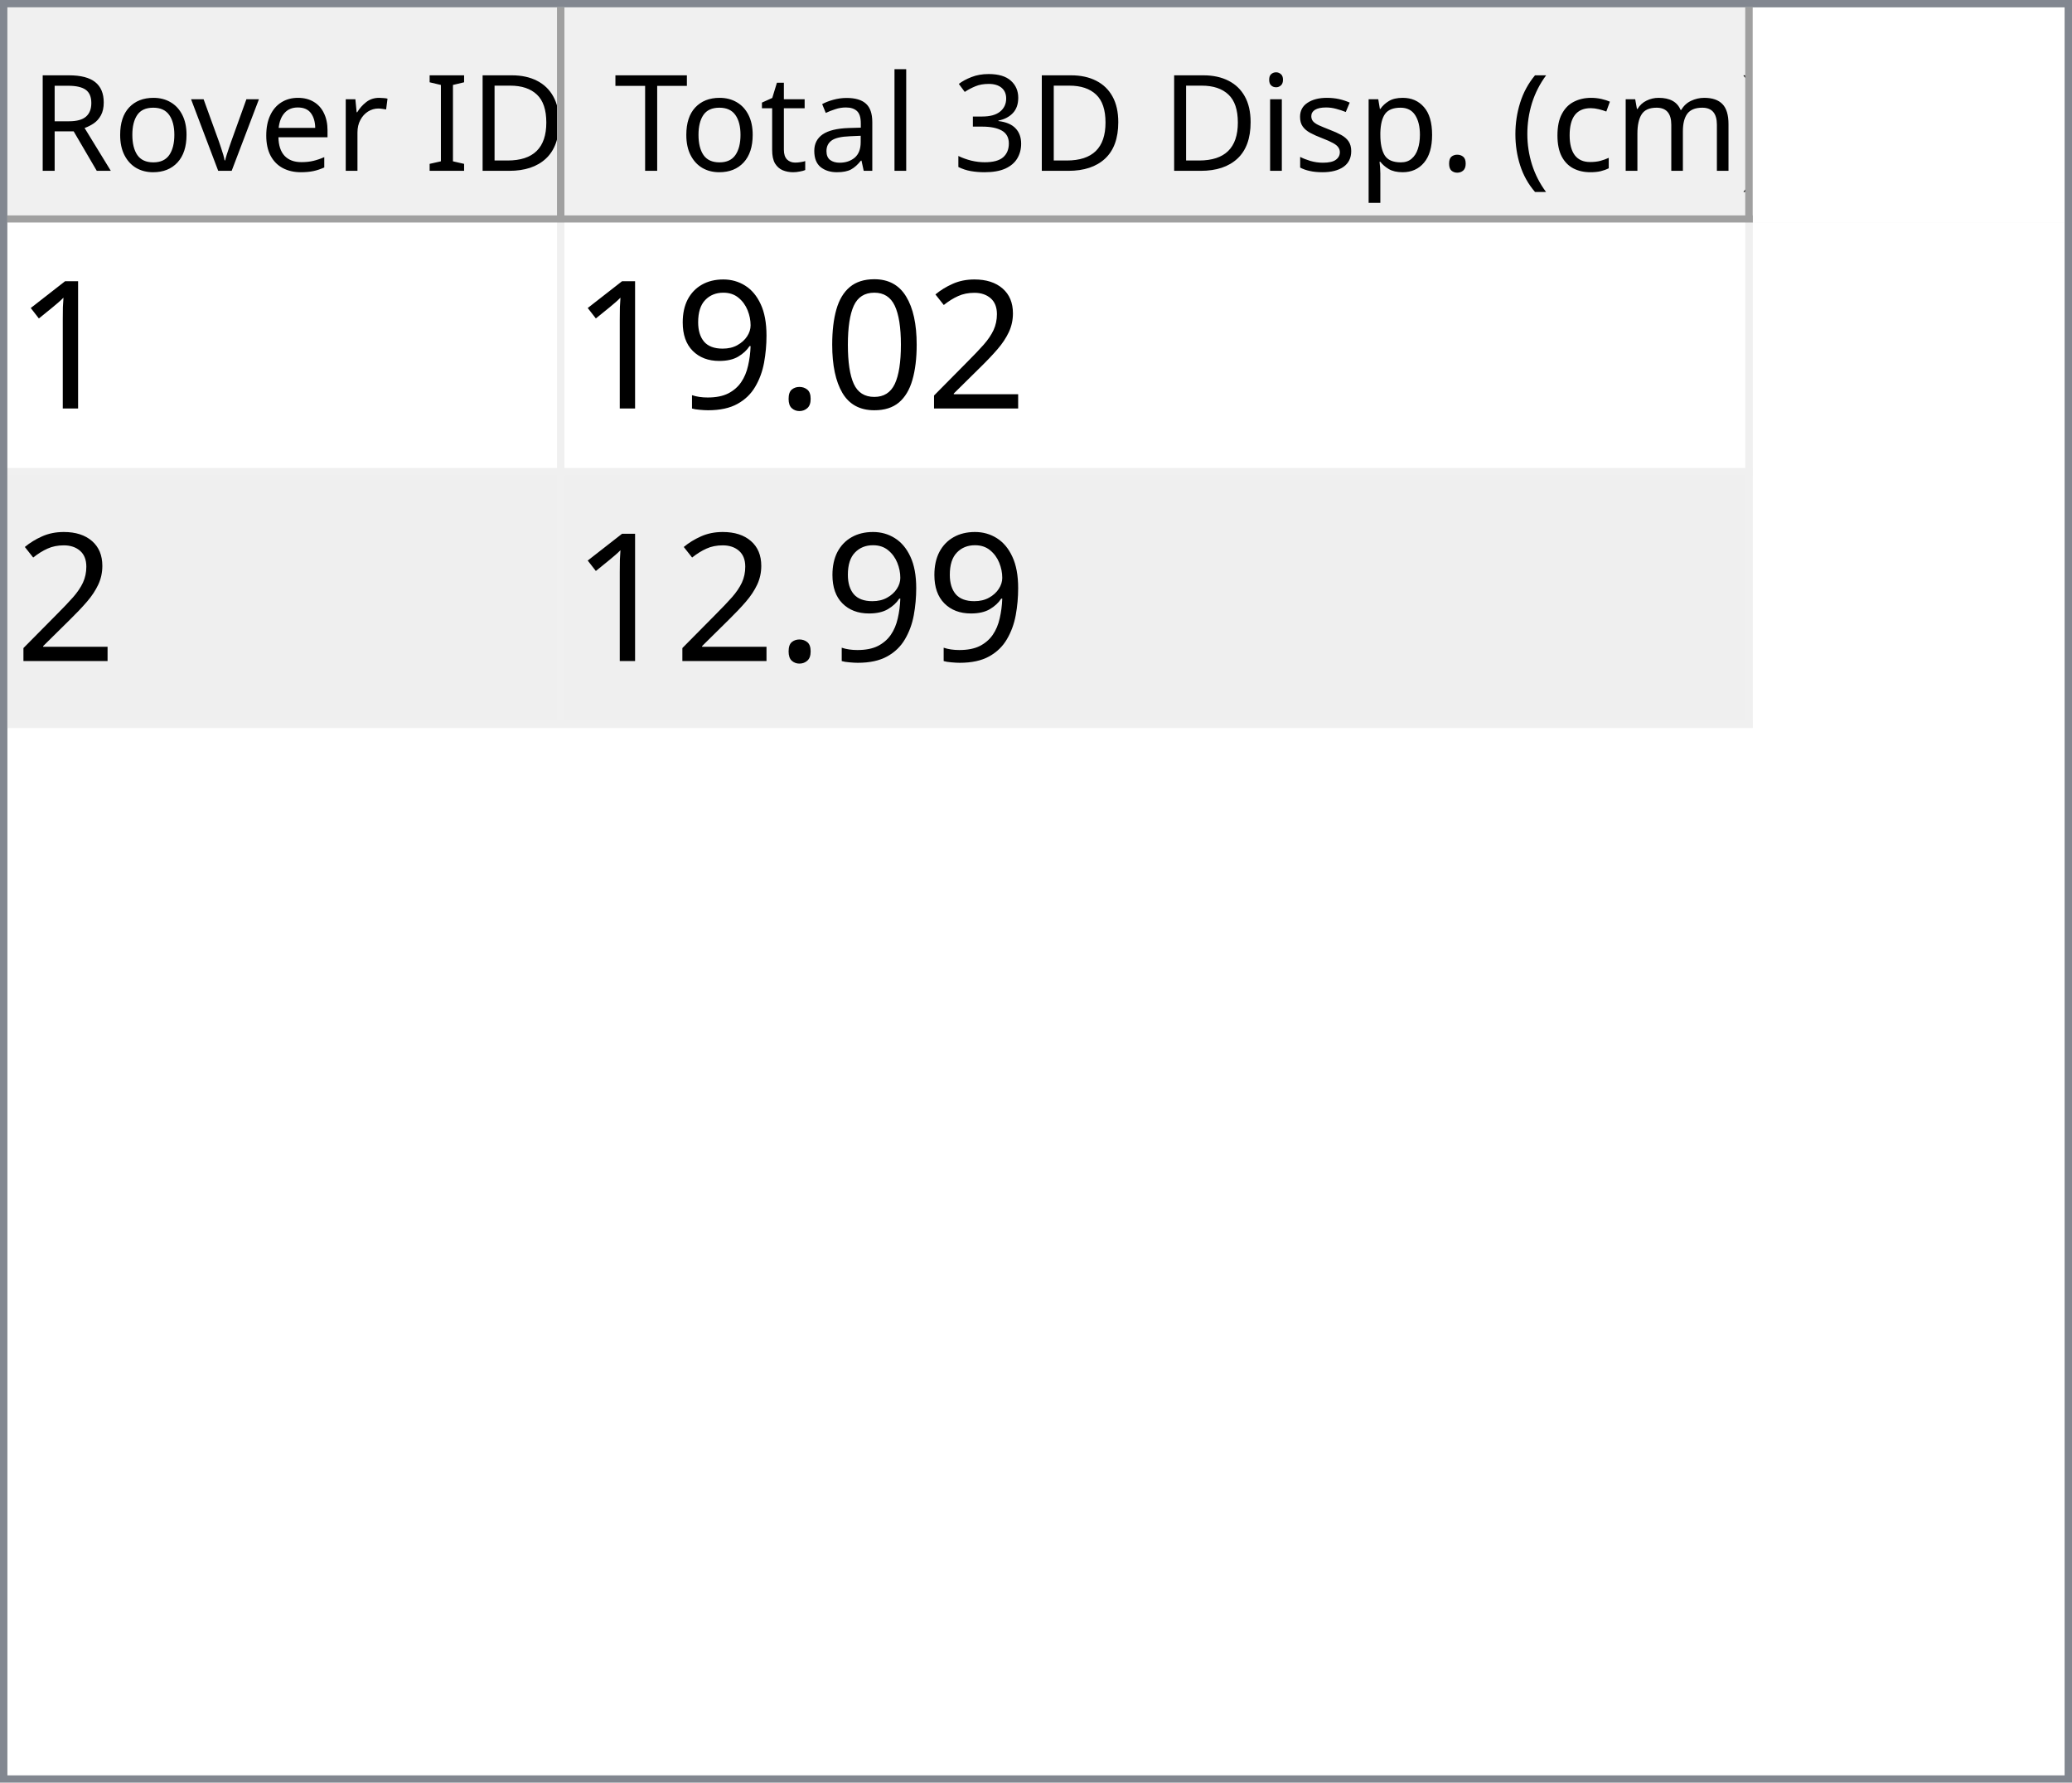
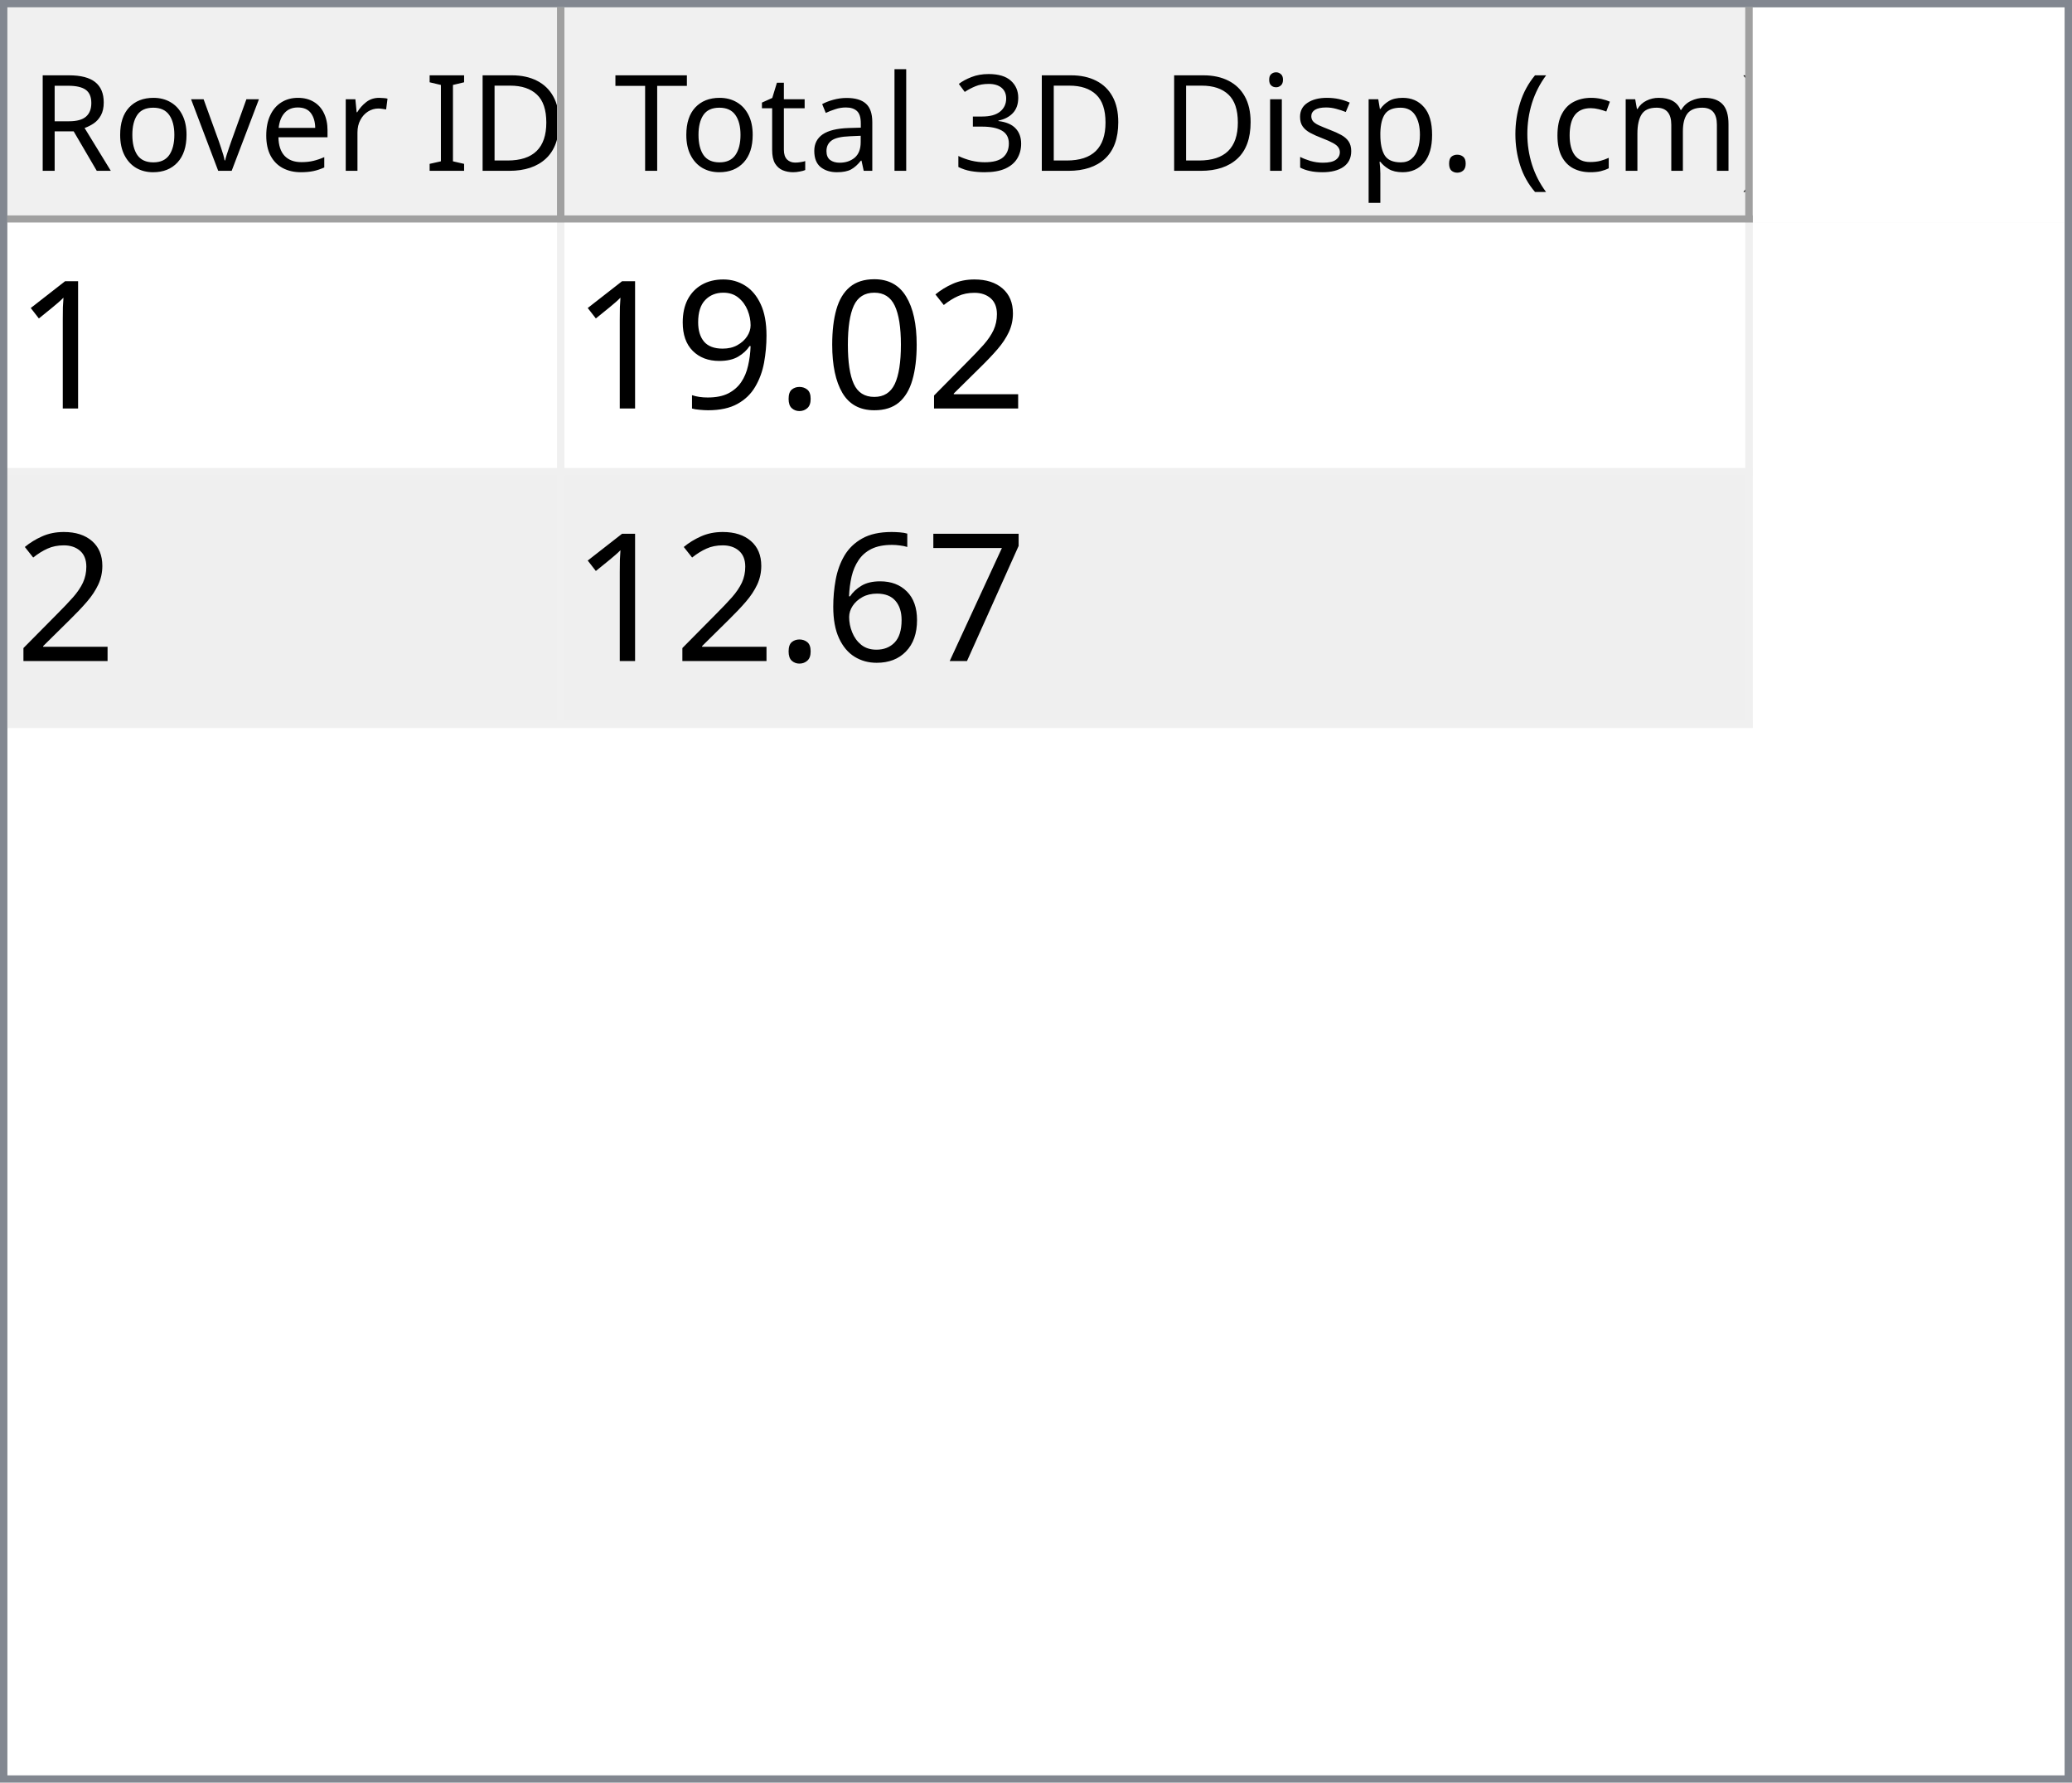
<svg xmlns="http://www.w3.org/2000/svg" style="fill-opacity:1; color-rendering:auto; color-interpolation:auto; text-rendering:auto; stroke:black; stroke-linecap:square; stroke-miterlimit:10; shape-rendering:auto; stroke-opacity:1; fill:black; stroke-dasharray:none; font-weight:normal; stroke-width:1; font-family:'Dialog'; font-style:normal; stroke-linejoin:miter; font-size:12px; stroke-dashoffset:0; image-rendering:auto;" width="279" height="240">
  <defs id="genericDefs" />
  <g>
    <defs id="defs1">
      <clipPath clipPathUnits="userSpaceOnUse" id="clipPath1">
        <path d="M0 0 L279 0 L279 240 L0 240 L0 0 Z" />
      </clipPath>
      <clipPath clipPathUnits="userSpaceOnUse" id="clipPath2">
        <path d="M0 0 L0 240 L279 240 L279 0 Z" />
      </clipPath>
      <clipPath clipPathUnits="userSpaceOnUse" id="clipPath3">
        <path d="M0 0 L0 29 L277 29 L277 0 Z" />
      </clipPath>
      <clipPath clipPathUnits="userSpaceOnUse" id="clipPath4">
        <path d="M0 0 L0 29 L75 29 L75 0 Z" />
      </clipPath>
      <clipPath clipPathUnits="userSpaceOnUse" id="clipPath5">
        <path d="M1 1 L1 28 L74 28 L74 1 Z" />
      </clipPath>
      <clipPath clipPathUnits="userSpaceOnUse" id="clipPath6">
        <path d="M0 0 L0 27 L73 27 L73 0 Z" />
      </clipPath>
      <clipPath clipPathUnits="userSpaceOnUse" id="clipPath7">
        <path d="M-0.5 -0.5 L-0.5 28.5 L74.5 28.5 L74.5 -0.5 Z" />
      </clipPath>
      <clipPath clipPathUnits="userSpaceOnUse" id="clipPath8">
        <path d="M0 0 L0 29 L160 29 L160 0 Z" />
      </clipPath>
      <clipPath clipPathUnits="userSpaceOnUse" id="clipPath9">
        <path d="M1 1 L1 28 L159 28 L159 1 Z" />
      </clipPath>
      <clipPath clipPathUnits="userSpaceOnUse" id="clipPath10">
        <path d="M0 0 L0 27 L158 27 L158 0 Z" />
      </clipPath>
      <clipPath clipPathUnits="userSpaceOnUse" id="clipPath11">
        <path d="M-0.5 -0.5 L-0.5 28.5 L159.5 28.5 L159.5 -0.5 Z" />
      </clipPath>
      <clipPath clipPathUnits="userSpaceOnUse" id="clipPath12">
        <path d="M0 0 L0 209 L277 209 L277 0 Z" />
      </clipPath>
      <clipPath clipPathUnits="userSpaceOnUse" id="clipPath13">
        <path d="M0 0 L0 68 L235 68 L235 0 Z" />
      </clipPath>
      <clipPath clipPathUnits="userSpaceOnUse" id="clipPath14">
        <path d="M-0.5 -0.5 L-0.5 67.5 L234.5 67.5 L234.5 -0.5 Z" />
      </clipPath>
      <clipPath clipPathUnits="userSpaceOnUse" id="clipPath15">
        <path d="M0 0 L0 33 L74 33 L74 0 Z" />
      </clipPath>
      <clipPath clipPathUnits="userSpaceOnUse" id="clipPath16">
        <path d="M0 0 L0 33 L159 33 L159 0 Z" />
      </clipPath>
      <font horiz-adv-x="64.551" id="font1">
        <font-face ascent="107.91" descent="25.098" units-per-em="100" style="font-style:normal; font-family:Segoe UI; font-weight:normal;" />
        <missing-glyph horiz-adv-x="64.551" d="M8.109 0 L8.109 68.266 L56.453 68.266 L56.453 0 L8.109 0 ZM15.328 7.234 L49.219 7.234 L49.219 61.031 L15.328 61.031 L15.328 7.234 Z" />
        <glyph unicode="D" horiz-adv-x="70.117" d="M9.188 0 L9.188 70.016 L28.516 70.016 Q65.531 70.016 65.531 35.891 Q65.531 19.672 55.25 9.836 Q44.969 0 27.734 0 L9.188 0 ZM17.391 62.594 L17.391 7.422 L27.828 7.422 Q41.609 7.422 49.273 14.797 Q56.938 22.172 56.938 35.688 Q56.938 62.594 28.328 62.594 L17.391 62.594 Z" />
        <glyph unicode="I" horiz-adv-x="26.611" d="M17.391 0 L9.188 0 L9.188 70.016 L17.391 70.016 L17.391 0 Z" />
        <glyph unicode=" " horiz-adv-x="27.393" d="" />
        <glyph unicode="r" horiz-adv-x="34.766" d="M34.188 41.891 Q32.078 43.5 28.125 43.5 Q23 43.5 19.555 38.672 Q16.109 33.844 16.109 25.484 L16.109 0 L8.109 0 L8.109 50 L16.109 50 L16.109 39.703 L16.312 39.703 Q18.016 44.969 21.531 47.922 Q25.047 50.875 29.391 50.875 Q32.516 50.875 34.188 50.203 L34.188 41.891 Z" />
        <glyph unicode="e" horiz-adv-x="52.295" d="M48.297 23 L12.984 23 Q13.188 14.656 17.484 10.109 Q21.781 5.562 29.297 5.562 Q37.75 5.562 44.828 11.141 L44.828 3.609 Q38.234 -1.172 27.391 -1.172 Q16.797 -1.172 10.742 5.641 Q4.688 12.453 4.688 24.812 Q4.688 36.469 11.305 43.82 Q17.922 51.172 27.734 51.172 Q37.547 51.172 42.922 44.828 Q48.297 38.484 48.297 27.203 L48.297 23 ZM40.094 29.781 Q40.047 36.719 36.75 40.578 Q33.453 44.438 27.594 44.438 Q21.922 44.438 17.969 40.383 Q14.016 36.328 13.094 29.781 L40.094 29.781 Z" />
        <glyph unicode="v" horiz-adv-x="47.9" d="M47.406 50 L27.484 0 L19.625 0 L0.688 50 L9.469 50 L22.172 13.672 Q23.578 9.672 23.922 6.688 L24.125 6.688 Q24.609 10.453 25.688 13.484 L38.969 50 L47.406 50 Z" />
        <glyph unicode="o" horiz-adv-x="58.594" d="M29 -1.172 Q17.922 -1.172 11.305 5.836 Q4.688 12.844 4.688 24.422 Q4.688 37.016 11.57 44.094 Q18.453 51.172 30.172 51.172 Q41.359 51.172 47.633 44.289 Q53.906 37.406 53.906 25.203 Q53.906 13.234 47.141 6.031 Q40.375 -1.172 29 -1.172 ZM29.594 44.438 Q21.875 44.438 17.383 39.188 Q12.891 33.938 12.891 24.703 Q12.891 15.828 17.43 10.695 Q21.969 5.562 29.594 5.562 Q37.359 5.562 41.531 10.594 Q45.703 15.625 45.703 24.906 Q45.703 34.281 41.531 39.359 Q37.359 44.438 29.594 44.438 Z" />
        <glyph unicode="R" horiz-adv-x="59.814" d="M59.375 0 L49.609 0 L37.891 19.625 Q36.281 22.359 34.766 24.289 Q33.25 26.219 31.664 27.438 Q30.078 28.656 28.25 29.219 Q26.422 29.781 24.125 29.781 L17.391 29.781 L17.391 0 L9.188 0 L9.188 70.016 L30.078 70.016 Q34.672 70.016 38.555 68.867 Q42.438 67.719 45.289 65.375 Q48.141 63.031 49.758 59.547 Q51.375 56.062 51.375 51.375 Q51.375 47.703 50.273 44.656 Q49.172 41.609 47.148 39.211 Q45.125 36.812 42.266 35.133 Q39.406 33.453 35.844 32.516 L35.844 32.328 Q37.594 31.547 38.891 30.547 Q40.188 29.547 41.359 28.18 Q42.531 26.812 43.68 25.078 Q44.828 23.344 46.234 21.047 L59.375 0 ZM17.391 62.594 L17.391 37.203 L28.516 37.203 Q31.594 37.203 34.203 38.133 Q36.812 39.062 38.719 40.797 Q40.625 42.531 41.703 45.047 Q42.781 47.562 42.781 50.688 Q42.781 56.297 39.141 59.445 Q35.5 62.594 28.609 62.594 L17.391 62.594 Z" />
        <glyph unicode=")" horiz-adv-x="30.176" d="M8.297 -15.922 L1.172 -15.922 Q16.406 2.344 16.406 26.812 Q16.406 51.469 1.078 70.016 L8.297 70.016 Q23.531 52.156 23.531 26.703 Q23.531 1.375 8.297 -15.922 Z" />
        <glyph unicode="m" horiz-adv-x="86.133" d="M79.109 0 L71.094 0 L71.094 28.719 Q71.094 37.016 68.531 40.727 Q65.969 44.438 59.906 44.438 Q54.781 44.438 51.195 39.75 Q47.609 35.062 47.609 28.516 L47.609 0 L39.594 0 L39.594 29.688 Q39.594 44.438 28.219 44.438 Q22.953 44.438 19.531 40.016 Q16.109 35.594 16.109 28.516 L16.109 0 L8.109 0 L8.109 50 L16.109 50 L16.109 42.094 L16.312 42.094 Q21.625 51.172 31.844 51.172 Q36.969 51.172 40.773 48.312 Q44.578 45.453 46 40.828 Q51.562 51.172 62.594 51.172 Q79.109 51.172 79.109 30.812 L79.109 0 Z" />
        <glyph unicode="c" horiz-adv-x="46.191" d="M42.188 2.297 Q36.422 -1.172 28.516 -1.172 Q17.828 -1.172 11.258 5.789 Q4.688 12.75 4.688 23.828 Q4.688 36.188 11.766 43.68 Q18.844 51.172 30.672 51.172 Q37.25 51.172 42.281 48.734 L42.281 40.531 Q36.719 44.438 30.375 44.438 Q22.703 44.438 17.797 38.945 Q12.891 33.453 12.891 24.516 Q12.891 15.719 17.508 10.641 Q22.125 5.562 29.891 5.562 Q36.422 5.562 42.188 9.906 L42.188 2.297 Z" />
        <glyph unicode="(" horiz-adv-x="30.176" d="M29.109 -15.922 L21.969 -15.922 Q6.844 1.375 6.844 26.703 Q6.844 52.156 21.969 70.016 L29.203 70.016 Q13.875 51.469 13.875 26.812 Q13.875 2.344 29.109 -15.922 Z" />
        <glyph unicode="." horiz-adv-x="21.68" d="M10.891 -1.078 Q8.641 -1.078 7.055 0.539 Q5.469 2.156 5.469 4.391 Q5.469 6.641 7.055 8.273 Q8.641 9.906 10.891 9.906 Q13.188 9.906 14.797 8.273 Q16.406 6.641 16.406 4.391 Q16.406 2.156 14.797 0.539 Q13.188 -1.078 10.891 -1.078 Z" />
        <glyph unicode="p" horiz-adv-x="58.789" d="M16.312 7.234 L16.109 7.234 L16.109 -23 L8.109 -23 L8.109 50 L16.109 50 L16.109 41.219 L16.312 41.219 Q22.219 51.172 33.594 51.172 Q43.266 51.172 48.688 44.461 Q54.109 37.75 54.109 26.469 Q54.109 13.922 48 6.375 Q41.891 -1.172 31.297 -1.172 Q21.578 -1.172 16.312 7.234 ZM16.109 27.391 L16.109 20.406 Q16.109 14.203 20.141 9.883 Q24.172 5.562 30.375 5.562 Q37.641 5.562 41.773 11.133 Q45.906 16.703 45.906 26.609 Q45.906 34.969 42.047 39.703 Q38.188 44.438 31.594 44.438 Q24.609 44.438 20.359 39.578 Q16.109 34.719 16.109 27.391 Z" />
        <glyph unicode="s" horiz-adv-x="42.432" d="M5.078 1.812 L5.078 10.406 Q11.625 5.562 19.484 5.562 Q30.031 5.562 30.031 12.594 Q30.031 14.594 29.125 15.992 Q28.219 17.391 26.68 18.461 Q25.141 19.531 23.07 20.383 Q21 21.234 18.609 22.172 Q15.281 23.484 12.766 24.828 Q10.25 26.172 8.57 27.859 Q6.891 29.547 6.031 31.695 Q5.172 33.844 5.172 36.719 Q5.172 40.234 6.789 42.945 Q8.406 45.656 11.086 47.484 Q13.766 49.312 17.211 50.242 Q20.656 51.172 24.312 51.172 Q30.812 51.172 35.938 48.922 L35.938 40.828 Q30.422 44.438 23.25 44.438 Q21 44.438 19.195 43.922 Q17.391 43.406 16.094 42.477 Q14.797 41.547 14.086 40.258 Q13.375 38.969 13.375 37.406 Q13.375 35.453 14.086 34.133 Q14.797 32.812 16.164 31.789 Q17.531 30.766 19.484 29.938 Q21.438 29.109 23.922 28.125 Q27.25 26.859 29.883 25.516 Q32.516 24.172 34.375 22.484 Q36.234 20.797 37.234 18.602 Q38.234 16.406 38.234 13.375 Q38.234 9.672 36.602 6.938 Q34.969 4.203 32.234 2.398 Q29.5 0.594 25.93 -0.289 Q22.359 -1.172 18.453 -1.172 Q10.75 -1.172 5.078 1.812 Z" />
        <glyph unicode="i" horiz-adv-x="24.219" d="M12.203 62.703 Q10.062 62.703 8.547 64.164 Q7.031 65.625 7.031 67.875 Q7.031 70.125 8.547 71.609 Q10.062 73.094 12.203 73.094 Q14.406 73.094 15.945 71.609 Q17.484 70.125 17.484 67.875 Q17.484 65.719 15.945 64.211 Q14.406 62.703 12.203 62.703 ZM16.109 0 L8.109 0 L8.109 50 L16.109 50 L16.109 0 Z" />
        <glyph unicode="3" horiz-adv-x="53.906" d="M46.531 19.828 Q46.531 15.094 44.75 11.211 Q42.969 7.328 39.719 4.57 Q36.469 1.812 31.93 0.297 Q27.391 -1.219 21.922 -1.219 Q11.922 -1.219 6 2.594 L6 11.188 Q13.094 5.609 22.219 5.609 Q25.875 5.609 28.828 6.539 Q31.781 7.469 33.906 9.227 Q36.031 10.984 37.18 13.477 Q38.328 15.969 38.328 19.094 Q38.328 32.812 18.797 32.812 L12.984 32.812 L12.984 39.594 L18.5 39.594 Q35.797 39.594 35.797 52.484 Q35.797 64.406 22.609 64.406 Q15.188 64.406 8.688 59.422 L8.688 67.188 Q15.375 71.188 24.609 71.188 Q29 71.188 32.57 69.969 Q36.141 68.75 38.68 66.555 Q41.219 64.359 42.609 61.281 Q44 58.203 44 54.5 Q44 40.672 30.031 36.719 L30.031 36.531 Q33.594 36.141 36.625 34.797 Q39.656 33.453 41.852 31.305 Q44.047 29.156 45.289 26.25 Q46.531 23.344 46.531 19.828 Z" />
        <glyph unicode="l" horiz-adv-x="24.219" d="M16.109 0 L8.109 0 L8.109 74.031 L16.109 74.031 L16.109 0 Z" />
        <glyph unicode="a" horiz-adv-x="50.879" d="M43.891 0 L35.891 0 L35.891 7.812 L35.688 7.812 Q30.469 -1.172 20.312 -1.172 Q12.844 -1.172 8.617 2.781 Q4.391 6.734 4.391 13.281 Q4.391 27.297 20.906 29.594 L35.891 31.688 Q35.891 44.438 25.594 44.438 Q16.547 44.438 9.281 38.281 L9.281 46.484 Q16.656 51.172 26.266 51.172 Q43.891 51.172 43.891 32.516 L43.891 0 ZM35.891 25.297 L23.828 23.641 Q18.266 22.859 15.43 20.875 Q12.594 18.891 12.594 13.875 Q12.594 10.203 15.211 7.883 Q17.828 5.562 22.172 5.562 Q28.125 5.562 32.008 9.742 Q35.891 13.922 35.891 20.312 L35.891 25.297 Z" />
        <glyph unicode="t" horiz-adv-x="33.887" d="M31.297 0.484 Q28.469 -1.078 23.828 -1.078 Q10.688 -1.078 10.688 13.578 L10.688 43.172 L2.094 43.172 L2.094 50 L10.688 50 L10.688 62.203 L18.703 64.797 L18.703 50 L31.297 50 L31.297 43.172 L18.703 43.172 L18.703 14.984 Q18.703 9.969 20.414 7.82 Q22.125 5.672 26.078 5.672 Q29.109 5.672 31.297 7.328 L31.297 0.484 Z" />
        <glyph unicode="T" horiz-adv-x="52.393" d="M50.594 62.594 L30.375 62.594 L30.375 0 L22.172 0 L22.172 62.594 L2 62.594 L2 70.016 L50.594 70.016 L50.594 62.594 Z" />
      </font>
      <font horiz-adv-x="75.0" id="font2">
        <font-face ascent="100.537" descent="21.973" units-per-em="100" style="font-style:normal; font-family:sans-serif; font-weight:normal;" />
        <missing-glyph horiz-adv-x="75.0" d="M12.5 0 L12.5 62.5 L62.5 62.5 L62.5 0 L12.5 0 ZM14.062 1.562 L60.938 1.562 L60.938 60.938 L14.062 60.938 L14.062 1.562 Z" />
        <glyph unicode="1" horiz-adv-x="55.615" d="M37.25 0 L28.469 0 L28.469 56 Q25.297 52.984 20.141 49.953 Q14.984 46.922 10.891 45.406 L10.891 53.906 Q18.266 57.375 23.781 62.305 Q29.297 67.234 31.594 71.875 L37.25 71.875 L37.25 0 Z" />
        <glyph unicode="2" horiz-adv-x="55.615" d="M50.344 8.453 L50.344 0 L3.031 0 Q2.938 3.172 4.047 6.109 Q5.859 10.938 9.836 15.625 Q13.812 20.312 21.344 26.469 Q33.016 36.031 37.117 41.625 Q41.219 47.219 41.219 52.203 Q41.219 57.422 37.477 61.008 Q33.734 64.594 27.734 64.594 Q21.391 64.594 17.578 60.789 Q13.766 56.984 13.719 50.25 L4.688 51.172 Q5.609 61.281 11.664 66.578 Q17.719 71.875 27.938 71.875 Q38.234 71.875 44.242 66.164 Q50.25 60.453 50.25 52 Q50.25 47.703 48.492 43.555 Q46.734 39.406 42.656 34.812 Q38.578 30.219 29.109 22.219 Q21.188 15.578 18.945 13.211 Q16.703 10.844 15.234 8.453 L50.344 8.453 Z" />
        <glyph unicode="0" horiz-adv-x="55.615" d="M4.156 35.297 Q4.156 48 6.766 55.742 Q9.375 63.484 14.523 67.68 Q19.672 71.875 27.484 71.875 Q33.25 71.875 37.594 69.555 Q41.938 67.234 44.773 62.867 Q47.609 58.5 49.219 52.227 Q50.828 45.953 50.828 35.297 Q50.828 22.703 48.242 14.969 Q45.656 7.234 40.508 3.008 Q35.359 -1.219 27.484 -1.219 Q17.141 -1.219 11.234 6.203 Q4.156 15.141 4.156 35.297 ZM13.188 35.297 Q13.188 17.672 17.312 11.836 Q21.438 6 27.484 6 Q33.547 6 37.672 11.859 Q41.797 17.719 41.797 35.297 Q41.797 52.984 37.672 58.789 Q33.547 64.594 27.391 64.594 Q21.344 64.594 17.719 59.469 Q13.188 52.938 13.188 35.297 Z" />
        <glyph unicode="." horiz-adv-x="27.783" d="M9.078 0 L9.078 10.016 L19.094 10.016 L19.094 0 L9.078 0 Z" />
        <glyph unicode="9" horiz-adv-x="55.615" d="M5.469 16.547 L13.922 17.328 Q14.984 11.375 18.016 8.688 Q21.047 6 25.781 6 Q29.828 6 32.883 7.859 Q35.938 9.719 37.891 12.82 Q39.844 15.922 41.164 21.195 Q42.484 26.469 42.484 31.938 Q42.484 32.516 42.438 33.688 Q39.797 29.5 35.234 26.883 Q30.672 24.266 25.344 24.266 Q16.453 24.266 10.305 30.711 Q4.156 37.156 4.156 47.703 Q4.156 58.594 10.578 65.234 Q17 71.875 26.656 71.875 Q33.641 71.875 39.43 68.117 Q45.219 64.359 48.219 57.398 Q51.219 50.438 51.219 37.25 Q51.219 23.531 48.242 15.406 Q45.266 7.281 39.383 3.031 Q33.5 -1.219 25.594 -1.219 Q17.188 -1.219 11.867 3.445 Q6.547 8.109 5.469 16.547 ZM41.453 48.141 Q41.453 55.719 37.43 60.156 Q33.406 64.594 27.734 64.594 Q21.875 64.594 17.531 59.812 Q13.188 55.031 13.188 47.406 Q13.188 40.578 17.312 36.305 Q21.438 32.031 27.484 32.031 Q33.594 32.031 37.523 36.305 Q41.453 40.578 41.453 48.141 Z" />
+         <glyph unicode="7" horiz-adv-x="55.615" d="M4.734 62.203 L4.734 70.656 L51.078 70.656 L51.078 63.812 Q44.234 56.547 37.523 44.484 Q30.812 32.422 27.156 19.672 Q24.516 10.688 23.781 0 L14.75 0 Q14.891 8.453 18.062 20.414 Q21.234 32.375 27.172 43.484 Q33.109 54.594 39.797 62.203 L4.734 62.203 Z" />
+         <glyph unicode="6" horiz-adv-x="55.615" d="M49.75 54.047 L41.016 53.375 Q39.844 58.547 37.703 60.891 Q34.125 64.656 28.906 64.656 Q24.703 64.656 21.531 62.312 Q17.391 59.281 14.992 53.469 Q12.594 47.656 12.5 36.922 Q15.672 41.75 20.266 44.094 Q24.859 46.438 29.891 46.438 Q38.672 46.438 44.852 39.969 Q51.031 33.5 51.031 23.25 Q51.031 16.5 48.125 10.719 Q45.219 4.938 40.141 1.859 Q35.062 -1.219 28.609 -1.219 Q17.625 -1.219 10.695 6.859 Q3.766 14.938 3.766 33.5 Q3.766 54.25 11.422 63.672 Q18.109 71.875 29.438 71.875 Q37.891 71.875 43.289 67.141 Q48.688 62.406 49.75 54.047 ZM13.875 23.188 Q13.875 18.656 15.797 14.508 Q17.719 10.359 21.188 8.18 Q24.656 6 28.469 6 Q34.031 6 38.039 10.492 Q42.047 14.984 42.047 22.703 Q42.047 30.125 38.086 34.398 Q34.125 38.672 28.125 38.672 Q22.172 38.672 18.023 34.398 Q13.875 30.125 13.875 23.188 Z" />
      </font>
    </defs>
    <g style="fill:white; stroke:white;">
      <rect x="0" y="0" width="279" style="clip-path:url(#clipPath1); stroke:none;" height="240" />
    </g>
    <g style="fill:white; text-rendering:optimizeSpeed; color-rendering:optimizeSpeed; image-rendering:optimizeSpeed; shape-rendering:crispEdges; stroke:white; color-interpolation:sRGB;">
      <rect x="0" width="279" height="240" y="0" style="stroke:none;" />
      <path style="stroke:none;" d="M0 240 L279 240 L279 0 L0 0 Z" />
    </g>
    <g style="fill:rgb(240,240,240); font-size:18px; font-family:'Segoe UI'; stroke:rgb(240,240,240);">
      <rect x="0" y="0" width="279" style="clip-path:url(#clipPath2); stroke:none;" height="240" />
    </g>
    <g style="fill:rgb(130,135,144); font-size:18px; font-family:'Segoe UI'; stroke:rgb(130,135,144);">
      <path d="M0 0 L279 0 L279 240 L0 240 L0 0 ZM1 1 L278 1 L278 239 L1 239 L1 1 Z" style="fill-rule:evenodd; clip-path:url(#clipPath2); stroke:none;" />
    </g>
    <g style="fill:white; font-size:18px; font-family:'Segoe UI'; stroke:white;" transform="translate(1,1)">
      <rect x="0" y="0" width="277" style="clip-path:url(#clipPath3); stroke:none;" height="29" />
    </g>
    <g style="fill:rgb(240,240,240); font-size:18px; font-family:'Segoe UI'; stroke:rgb(240,240,240);" transform="translate(1,1)">
      <rect x="0" y="0" width="75" style="clip-path:url(#clipPath4); stroke:none;" height="29" />
    </g>
    <g style="font-family:'Segoe UI'; font-size:18px;" transform="translate(2,2)">
      <text x="2" xml:space="preserve" y="21" style="clip-path:url(#clipPath6); stroke:none;">Rover ID</text>
    </g>
    <g transform="translate(1.5,1.5)" style="fill:rgb(160,160,160); font-size:18px; font-family:'Segoe UI'; stroke:rgb(160,160,160); stroke-linejoin:bevel;">
      <line x1="74" x2="74" y1="0" style="fill:none; clip-path:url(#clipPath7);" y2="28" />
    </g>
    <g transform="matrix(1,0,0,1,1,1) translate(0.5,0.5)" style="fill:rgb(160,160,160); font-size:18px; font-family:'Segoe UI'; stroke:rgb(160,160,160); stroke-linejoin:bevel;">
      <line x1="0" x2="74" y1="28" style="fill:none; clip-path:url(#clipPath7);" y2="28" />
    </g>
    <g style="fill:rgb(240,240,240); font-size:18px; font-family:'Segoe UI'; stroke:rgb(240,240,240);" transform="translate(76,1)">
      <rect x="0" y="0" width="160" style="clip-path:url(#clipPath8); stroke:none;" height="29" />
    </g>
    <g style="font-family:'Segoe UI'; font-size:18px;" transform="translate(77,2)">
      <text x="1" xml:space="preserve" y="21" style="clip-path:url(#clipPath10); stroke:none;"> Total 3D Disp. (cm)</text>
    </g>
    <g transform="translate(76.5,1.5)" style="fill:rgb(160,160,160); font-size:18px; font-family:'Segoe UI'; stroke:rgb(160,160,160); stroke-linejoin:bevel;">
      <line x1="159" x2="159" y1="0" style="fill:none; clip-path:url(#clipPath11);" y2="28" />
    </g>
    <g transform="matrix(1,0,0,1,76,1) translate(0.5,0.5)" style="fill:rgb(160,160,160); font-size:18px; font-family:'Segoe UI'; stroke:rgb(160,160,160); stroke-linejoin:bevel;">
      <line x1="0" x2="159" y1="28" style="fill:none; clip-path:url(#clipPath11);" y2="28" />
    </g>
    <g style="fill:white; font-size:18px; font-family:'Segoe UI'; stroke:white;" transform="translate(1,30)">
      <rect x="0" y="0" width="277" style="clip-path:url(#clipPath12); stroke:none;" height="209" />
    </g>
    <g style="fill:rgb(240,240,240); font-size:24px; font-family:sans-serif; stroke:rgb(240,240,240);" transform="translate(1,30)">
      <rect x="0" y="0" width="235" style="clip-path:url(#clipPath13); stroke:none;" height="68" />
      <line transform="translate(0.5,0.5)" x1="0" x2="234" y1="33" style="clip-path:url(#clipPath14); fill:none; stroke-linejoin:bevel;" y2="33" />
    </g>
    <g transform="matrix(1,0,0,1,1,30) translate(0.5,0.5)" style="fill:rgb(240,240,240); font-size:24px; font-family:sans-serif; stroke:rgb(240,240,240); stroke-linejoin:bevel;">
      <line x1="0" x2="234" y1="67" style="fill:none; clip-path:url(#clipPath14);" y2="67" />
    </g>
    <g transform="matrix(1,0,0,1,1,30) translate(0.5,0.5)" style="fill:rgb(240,240,240); font-size:24px; font-family:sans-serif; stroke:rgb(240,240,240); stroke-linejoin:bevel;">
      <line x1="74" x2="74" y1="0" style="fill:none; clip-path:url(#clipPath14);" y2="67" />
    </g>
    <g transform="matrix(1,0,0,1,1,30) translate(0.5,0.5)" style="fill:rgb(240,240,240); font-size:24px; font-family:sans-serif; stroke:rgb(240,240,240); stroke-linejoin:bevel;">
      <line x1="234" x2="234" y1="0" style="fill:none; clip-path:url(#clipPath14);" y2="67" />
    </g>
    <g style="fill:white; font-size:24px; font-family:sans-serif; stroke:white;" transform="matrix(1,0,0,1,1,30)">
      <rect x="0" y="0" width="74" style="clip-path:url(#clipPath15); stroke:none;" height="33" />
      <text x="1" y="25" style="fill:black; clip-path:url(#clipPath15); stroke:none;" xml:space="preserve">1</text>
    </g>
    <g style="fill:white; font-size:24px; font-family:sans-serif; stroke:white;" transform="matrix(1,0,0,1,1,30) translate(75,0)">
      <rect x="0" y="0" width="159" style="clip-path:url(#clipPath16); stroke:none;" height="33" />
      <text x="1" y="25" style="fill:black; clip-path:url(#clipPath16); stroke:none;" xml:space="preserve">19.02</text>
    </g>
    <g style="fill:rgb(239,239,239); font-size:24px; font-family:sans-serif; stroke:rgb(239,239,239);" transform="matrix(1,0,0,1,1,30) translate(0,34)">
      <rect x="0" y="0" width="74" style="clip-path:url(#clipPath15); stroke:none;" height="33" />
      <text x="1" y="25" style="fill:black; clip-path:url(#clipPath15); stroke:none;" xml:space="preserve">2</text>
    </g>
    <g style="fill:rgb(239,239,239); font-size:24px; font-family:sans-serif; stroke:rgb(239,239,239);" transform="matrix(1,0,0,1,1,30) translate(75,34)">
      <rect x="0" y="0" width="159" style="clip-path:url(#clipPath16); stroke:none;" height="33" />
-       <text x="1" y="25" style="fill:black; clip-path:url(#clipPath16); stroke:none;" xml:space="preserve">12.99</text>
+       <text x="1" y="25" style="fill:black; clip-path:url(#clipPath16); stroke:none;" xml:space="preserve">12.67</text>
    </g>
  </g>
</svg>
